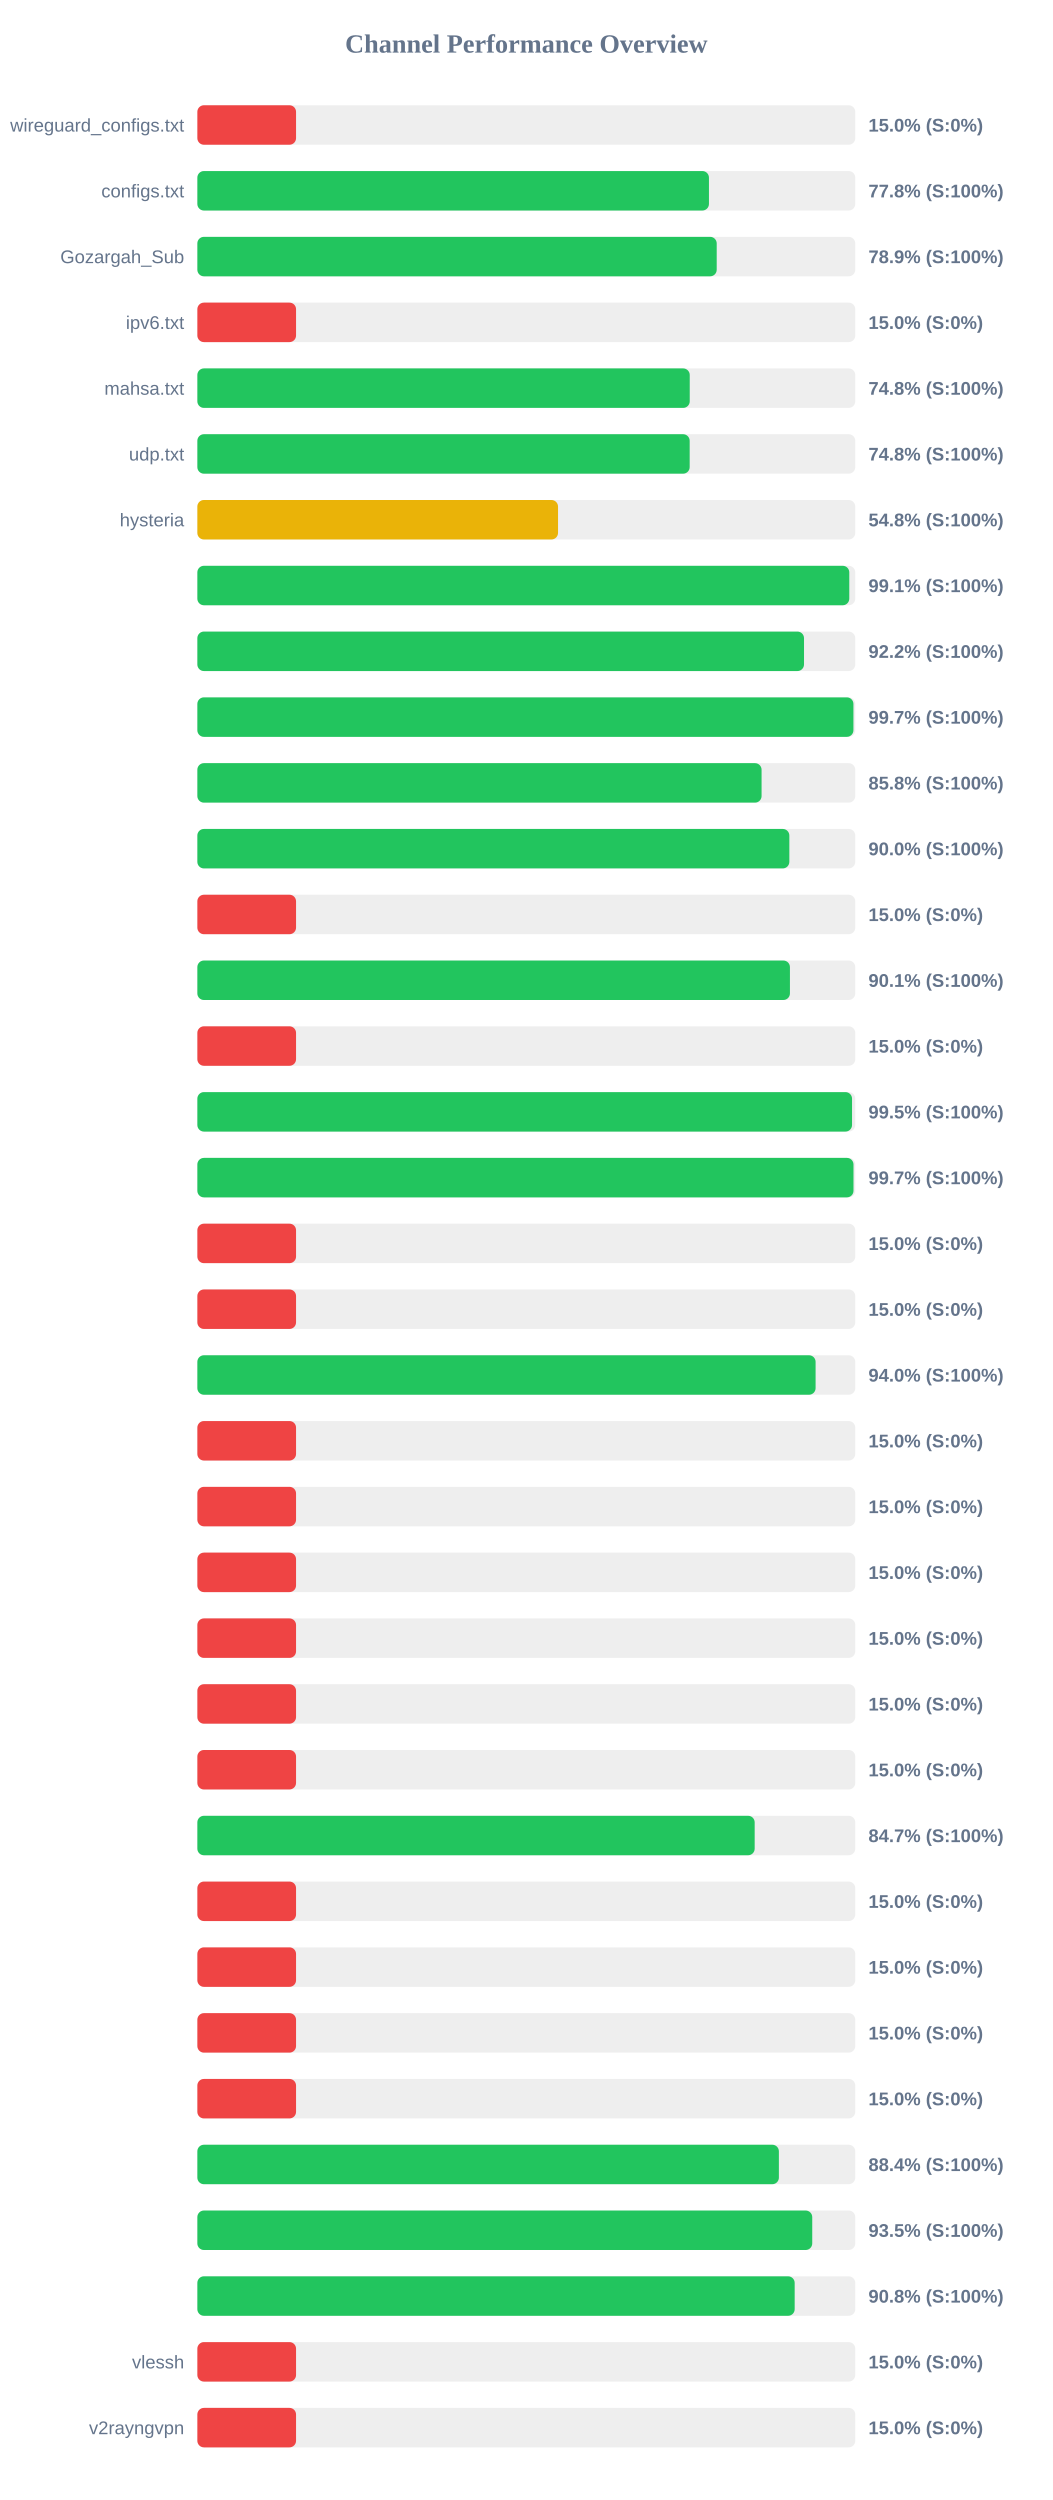
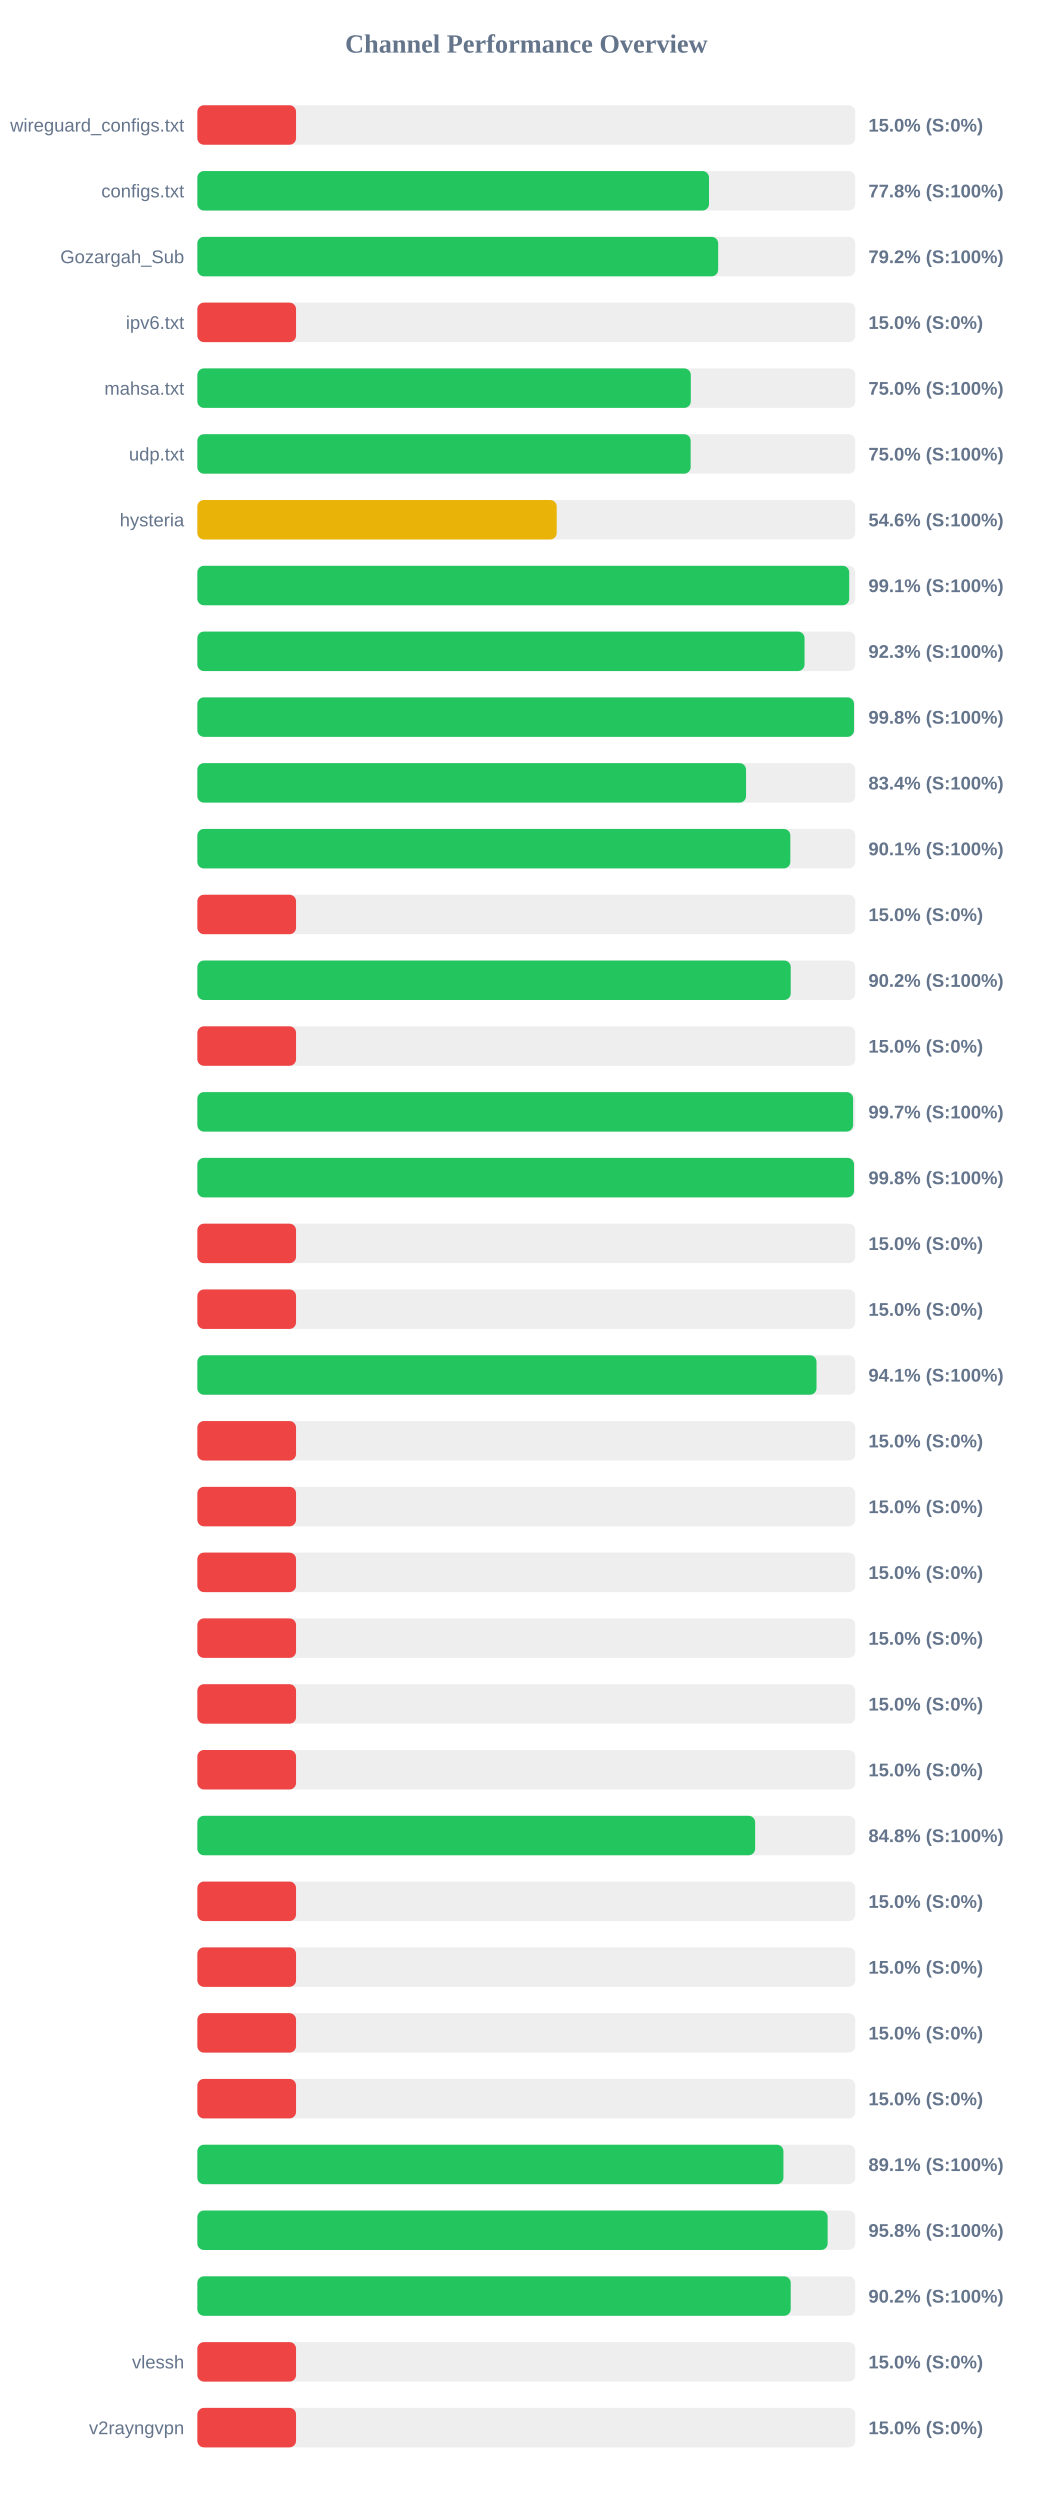
<svg xmlns="http://www.w3.org/2000/svg" width="800" height="1900" version="1.1">
  <style>
        .row { font: 14px Arial; fill: #64748b; }
        .score { font: bold 14px Arial; fill: #64748b; }
    </style>
  <text x="400" y="40" text-anchor="middle" font-size="20px" font-weight="bold" fill="#64748b">Channel Performance Overview</text>
  <rect x="150" y="80" width="500" height="30" fill="#eee" rx="5" />
  <rect x="150" y="80" width="75.0" height="30" fill="#ef4444" rx="5" />
  <text x="140" y="100" text-anchor="end" class="row">wireguard_configs.txt</text>
  <text x="660" y="100" text-anchor="start" class="score">15.0% (S:0%)</text>
  <rect x="150" y="130" width="500" height="30" fill="#eee" rx="5" />
-   <rect x="150" y="130" width="388.8" height="30" fill="#22c55e" rx="5" />
+   <rect x="150" y="130" width="388.85" height="30" fill="#22c55e" rx="5" />
  <text x="140" y="150" text-anchor="end" class="row">configs.txt</text>
  <text x="660" y="150" text-anchor="start" class="score">77.8% (S:100%)</text>
  <rect x="150" y="180" width="500" height="30" fill="#eee" rx="5" />
-   <rect x="150" y="180" width="394.7" height="30" fill="#22c55e" rx="5" />
+   <rect x="150" y="180" width="395.8" height="30" fill="#22c55e" rx="5" />
  <text x="140" y="200" text-anchor="end" class="row">Gozargah_Sub</text>
-   <text x="660" y="200" text-anchor="start" class="score">78.9% (S:100%)</text>
+   <text x="660" y="200" text-anchor="start" class="score">79.2% (S:100%)</text>
  <rect x="150" y="230" width="500" height="30" fill="#eee" rx="5" />
  <rect x="150" y="230" width="75.0" height="30" fill="#ef4444" rx="5" />
  <text x="140" y="250" text-anchor="end" class="row">ipv6.txt</text>
  <text x="660" y="250" text-anchor="start" class="score">15.0% (S:0%)</text>
  <rect x="150" y="280" width="500" height="30" fill="#eee" rx="5" />
-   <rect x="150" y="280" width="374.2" height="30" fill="#22c55e" rx="5" />
+   <rect x="150" y="280" width="375.0" height="30" fill="#22c55e" rx="5" />
  <text x="140" y="300" text-anchor="end" class="row">mahsa.txt</text>
-   <text x="660" y="300" text-anchor="start" class="score">74.8% (S:100%)</text>
+   <text x="660" y="300" text-anchor="start" class="score">75.0% (S:100%)</text>
  <rect x="150" y="330" width="500" height="30" fill="#eee" rx="5" />
-   <rect x="150" y="330" width="374.15" height="30" fill="#22c55e" rx="5" />
+   <rect x="150" y="330" width="374.9" height="30" fill="#22c55e" rx="5" />
  <text x="140" y="350" text-anchor="end" class="row">udp.txt</text>
-   <text x="660" y="350" text-anchor="start" class="score">74.8% (S:100%)</text>
+   <text x="660" y="350" text-anchor="start" class="score">75.0% (S:100%)</text>
  <rect x="150" y="380" width="500" height="30" fill="#eee" rx="5" />
-   <rect x="150" y="380" width="274.1" height="30" fill="#eab308" rx="5" />
+   <rect x="150" y="380" width="273.1" height="30" fill="#eab308" rx="5" />
  <text x="140" y="400" text-anchor="end" class="row">hysteria</text>
-   <text x="660" y="400" text-anchor="start" class="score">54.8% (S:100%)</text>
+   <text x="660" y="400" text-anchor="start" class="score">54.6% (S:100%)</text>
  <rect x="150" y="430" width="500" height="30" fill="#eee" rx="5" />
-   <rect x="150" y="430" width="495.45" height="30" fill="#22c55e" rx="5" />
+   <rect x="150" y="430" width="495.4" height="30" fill="#22c55e" rx="5" />
  <text x="140" y="450" text-anchor="end" class="row" />
  <text x="660" y="450" text-anchor="start" class="score">99.1% (S:100%)</text>
  <rect x="150" y="480" width="500" height="30" fill="#eee" rx="5" />
-   <rect x="150" y="480" width="461.05" height="30" fill="#22c55e" rx="5" />
+   <rect x="150" y="480" width="461.45" height="30" fill="#22c55e" rx="5" />
  <text x="140" y="500" text-anchor="end" class="row" />
-   <text x="660" y="500" text-anchor="start" class="score">92.2% (S:100%)</text>
+   <text x="660" y="500" text-anchor="start" class="score">92.3% (S:100%)</text>
  <rect x="150" y="530" width="500" height="30" fill="#eee" rx="5" />
-   <rect x="150" y="530" width="498.6" height="30" fill="#22c55e" rx="5" />
+   <rect x="150" y="530" width="499.05" height="30" fill="#22c55e" rx="5" />
  <text x="140" y="550" text-anchor="end" class="row" />
-   <text x="660" y="550" text-anchor="start" class="score">99.7% (S:100%)</text>
+   <text x="660" y="550" text-anchor="start" class="score">99.8% (S:100%)</text>
  <rect x="150" y="580" width="500" height="30" fill="#eee" rx="5" />
-   <rect x="150" y="580" width="428.8" height="30" fill="#22c55e" rx="5" />
+   <rect x="150" y="580" width="417.0" height="30" fill="#22c55e" rx="5" />
  <text x="140" y="600" text-anchor="end" class="row" />
-   <text x="660" y="600" text-anchor="start" class="score">85.8% (S:100%)</text>
+   <text x="660" y="600" text-anchor="start" class="score">83.4% (S:100%)</text>
  <rect x="150" y="630" width="500" height="30" fill="#eee" rx="5" />
-   <rect x="150" y="630" width="449.9" height="30" fill="#22c55e" rx="5" />
+   <rect x="150" y="630" width="450.65" height="30" fill="#22c55e" rx="5" />
  <text x="140" y="650" text-anchor="end" class="row" />
-   <text x="660" y="650" text-anchor="start" class="score">90.0% (S:100%)</text>
+   <text x="660" y="650" text-anchor="start" class="score">90.1% (S:100%)</text>
  <rect x="150" y="680" width="500" height="30" fill="#eee" rx="5" />
  <rect x="150" y="680" width="75.0" height="30" fill="#ef4444" rx="5" />
  <text x="140" y="700" text-anchor="end" class="row" />
  <text x="660" y="700" text-anchor="start" class="score">15.0% (S:0%)</text>
  <rect x="150" y="730" width="500" height="30" fill="#eee" rx="5" />
-   <rect x="150" y="730" width="450.35" height="30" fill="#22c55e" rx="5" />
+   <rect x="150" y="730" width="450.95" height="30" fill="#22c55e" rx="5" />
  <text x="140" y="750" text-anchor="end" class="row" />
-   <text x="660" y="750" text-anchor="start" class="score">90.1% (S:100%)</text>
+   <text x="660" y="750" text-anchor="start" class="score">90.2% (S:100%)</text>
  <rect x="150" y="780" width="500" height="30" fill="#eee" rx="5" />
  <rect x="150" y="780" width="75.0" height="30" fill="#ef4444" rx="5" />
  <text x="140" y="800" text-anchor="end" class="row" />
  <text x="660" y="800" text-anchor="start" class="score">15.0% (S:0%)</text>
  <rect x="150" y="830" width="500" height="30" fill="#eee" rx="5" />
-   <rect x="150" y="830" width="497.55" height="30" fill="#22c55e" rx="5" />
+   <rect x="150" y="830" width="498.35" height="30" fill="#22c55e" rx="5" />
  <text x="140" y="850" text-anchor="end" class="row" />
-   <text x="660" y="850" text-anchor="start" class="score">99.5% (S:100%)</text>
+   <text x="660" y="850" text-anchor="start" class="score">99.7% (S:100%)</text>
  <rect x="150" y="880" width="500" height="30" fill="#eee" rx="5" />
-   <rect x="150" y="880" width="498.65" height="30" fill="#22c55e" rx="5" />
+   <rect x="150" y="880" width="499.05" height="30" fill="#22c55e" rx="5" />
  <text x="140" y="900" text-anchor="end" class="row" />
-   <text x="660" y="900" text-anchor="start" class="score">99.7% (S:100%)</text>
+   <text x="660" y="900" text-anchor="start" class="score">99.8% (S:100%)</text>
  <rect x="150" y="930" width="500" height="30" fill="#eee" rx="5" />
  <rect x="150" y="930" width="75.0" height="30" fill="#ef4444" rx="5" />
  <text x="140" y="950" text-anchor="end" class="row" />
  <text x="660" y="950" text-anchor="start" class="score">15.0% (S:0%)</text>
  <rect x="150" y="980" width="500" height="30" fill="#eee" rx="5" />
  <rect x="150" y="980" width="75.0" height="30" fill="#ef4444" rx="5" />
  <text x="140" y="1000" text-anchor="end" class="row" />
  <text x="660" y="1000" text-anchor="start" class="score">15.0% (S:0%)</text>
  <rect x="150" y="1030" width="500" height="30" fill="#eee" rx="5" />
-   <rect x="150" y="1030" width="469.85" height="30" fill="#22c55e" rx="5" />
+   <rect x="150" y="1030" width="470.55" height="30" fill="#22c55e" rx="5" />
  <text x="140" y="1050" text-anchor="end" class="row" />
-   <text x="660" y="1050" text-anchor="start" class="score">94.0% (S:100%)</text>
+   <text x="660" y="1050" text-anchor="start" class="score">94.1% (S:100%)</text>
  <rect x="150" y="1080" width="500" height="30" fill="#eee" rx="5" />
  <rect x="150" y="1080" width="75.0" height="30" fill="#ef4444" rx="5" />
  <text x="140" y="1100" text-anchor="end" class="row" />
  <text x="660" y="1100" text-anchor="start" class="score">15.0% (S:0%)</text>
  <rect x="150" y="1130" width="500" height="30" fill="#eee" rx="5" />
  <rect x="150" y="1130" width="75.0" height="30" fill="#ef4444" rx="5" />
  <text x="140" y="1150" text-anchor="end" class="row" />
  <text x="660" y="1150" text-anchor="start" class="score">15.0% (S:0%)</text>
  <rect x="150" y="1180" width="500" height="30" fill="#eee" rx="5" />
  <rect x="150" y="1180" width="75.0" height="30" fill="#ef4444" rx="5" />
  <text x="140" y="1200" text-anchor="end" class="row" />
  <text x="660" y="1200" text-anchor="start" class="score">15.0% (S:0%)</text>
  <rect x="150" y="1230" width="500" height="30" fill="#eee" rx="5" />
  <rect x="150" y="1230" width="75.0" height="30" fill="#ef4444" rx="5" />
  <text x="140" y="1250" text-anchor="end" class="row" />
  <text x="660" y="1250" text-anchor="start" class="score">15.0% (S:0%)</text>
  <rect x="150" y="1280" width="500" height="30" fill="#eee" rx="5" />
  <rect x="150" y="1280" width="75.0" height="30" fill="#ef4444" rx="5" />
  <text x="140" y="1300" text-anchor="end" class="row" />
  <text x="660" y="1300" text-anchor="start" class="score">15.0% (S:0%)</text>
  <rect x="150" y="1330" width="500" height="30" fill="#eee" rx="5" />
  <rect x="150" y="1330" width="75.0" height="30" fill="#ef4444" rx="5" />
  <text x="140" y="1350" text-anchor="end" class="row" />
  <text x="660" y="1350" text-anchor="start" class="score">15.0% (S:0%)</text>
  <rect x="150" y="1380" width="500" height="30" fill="#eee" rx="5" />
-   <rect x="150" y="1380" width="423.55" height="30" fill="#22c55e" rx="5" />
+   <rect x="150" y="1380" width="423.9" height="30" fill="#22c55e" rx="5" />
  <text x="140" y="1400" text-anchor="end" class="row" />
-   <text x="660" y="1400" text-anchor="start" class="score">84.7% (S:100%)</text>
+   <text x="660" y="1400" text-anchor="start" class="score">84.8% (S:100%)</text>
  <rect x="150" y="1430" width="500" height="30" fill="#eee" rx="5" />
  <rect x="150" y="1430" width="75.0" height="30" fill="#ef4444" rx="5" />
  <text x="140" y="1450" text-anchor="end" class="row" />
  <text x="660" y="1450" text-anchor="start" class="score">15.0% (S:0%)</text>
  <rect x="150" y="1480" width="500" height="30" fill="#eee" rx="5" />
  <rect x="150" y="1480" width="75.0" height="30" fill="#ef4444" rx="5" />
  <text x="140" y="1500" text-anchor="end" class="row" />
  <text x="660" y="1500" text-anchor="start" class="score">15.0% (S:0%)</text>
  <rect x="150" y="1530" width="500" height="30" fill="#eee" rx="5" />
  <rect x="150" y="1530" width="75.0" height="30" fill="#ef4444" rx="5" />
  <text x="140" y="1550" text-anchor="end" class="row" />
  <text x="660" y="1550" text-anchor="start" class="score">15.0% (S:0%)</text>
  <rect x="150" y="1580" width="500" height="30" fill="#eee" rx="5" />
  <rect x="150" y="1580" width="75.0" height="30" fill="#ef4444" rx="5" />
  <text x="140" y="1600" text-anchor="end" class="row" />
  <text x="660" y="1600" text-anchor="start" class="score">15.0% (S:0%)</text>
  <rect x="150" y="1630" width="500" height="30" fill="#eee" rx="5" />
-   <rect x="150" y="1630" width="441.95" height="30" fill="#22c55e" rx="5" />
+   <rect x="150" y="1630" width="445.4" height="30" fill="#22c55e" rx="5" />
  <text x="140" y="1650" text-anchor="end" class="row" />
-   <text x="660" y="1650" text-anchor="start" class="score">88.4% (S:100%)</text>
+   <text x="660" y="1650" text-anchor="start" class="score">89.1% (S:100%)</text>
  <rect x="150" y="1680" width="500" height="30" fill="#eee" rx="5" />
-   <rect x="150" y="1680" width="467.3" height="30" fill="#22c55e" rx="5" />
+   <rect x="150" y="1680" width="479.0" height="30" fill="#22c55e" rx="5" />
  <text x="140" y="1700" text-anchor="end" class="row" />
-   <text x="660" y="1700" text-anchor="start" class="score">93.5% (S:100%)</text>
+   <text x="660" y="1700" text-anchor="start" class="score">95.8% (S:100%)</text>
  <rect x="150" y="1730" width="500" height="30" fill="#eee" rx="5" />
-   <rect x="150" y="1730" width="453.95" height="30" fill="#22c55e" rx="5" />
+   <rect x="150" y="1730" width="450.95" height="30" fill="#22c55e" rx="5" />
  <text x="140" y="1750" text-anchor="end" class="row" />
-   <text x="660" y="1750" text-anchor="start" class="score">90.8% (S:100%)</text>
+   <text x="660" y="1750" text-anchor="start" class="score">90.2% (S:100%)</text>
  <rect x="150" y="1780" width="500" height="30" fill="#eee" rx="5" />
  <rect x="150" y="1780" width="75.0" height="30" fill="#ef4444" rx="5" />
  <text x="140" y="1800" text-anchor="end" class="row">vlessh</text>
  <text x="660" y="1800" text-anchor="start" class="score">15.0% (S:0%)</text>
  <rect x="150" y="1830" width="500" height="30" fill="#eee" rx="5" />
  <rect x="150" y="1830" width="75.0" height="30" fill="#ef4444" rx="5" />
  <text x="140" y="1850" text-anchor="end" class="row">v2rayngvpn</text>
  <text x="660" y="1850" text-anchor="start" class="score">15.0% (S:0%)</text>
</svg>
